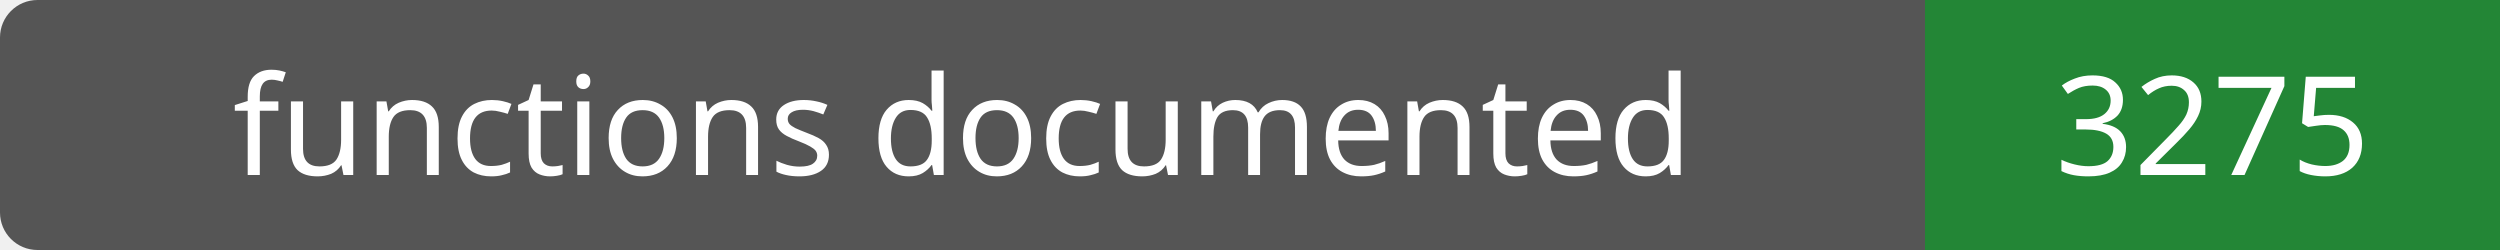
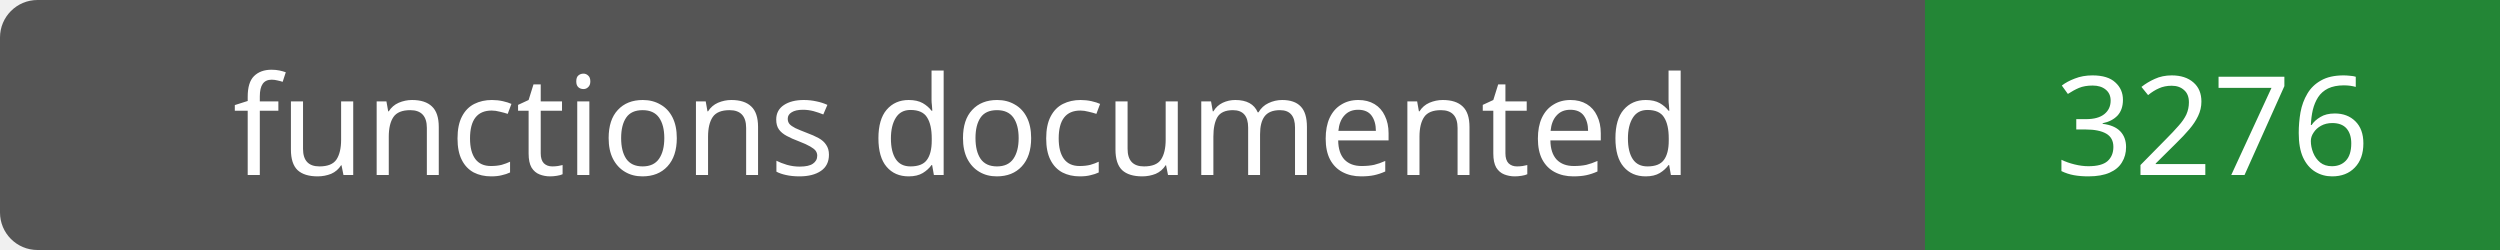
- <svg xmlns="http://www.w3.org/2000/svg" width="200" height="20" role="img" aria-label="functions documented: 3275">
+ <svg xmlns="http://www.w3.org/2000/svg" width="200" height="20" role="img" aria-label="functions documented: 3276">
  <rect width="200" height="20" rx="3" fill="#555" />
  <path fill="#238636" d="M154 0h46v20H154z" />
  <g fill="#fff" text-anchor="middle" font-family="Verdana,sans-serif" font-size="11">
    <text x="77.0" y="14">functions documented</text>
-     <text x="177.0" y="14">3275</text>
+     <text x="177.0" y="14">3276</text>
  </g>
</svg>
